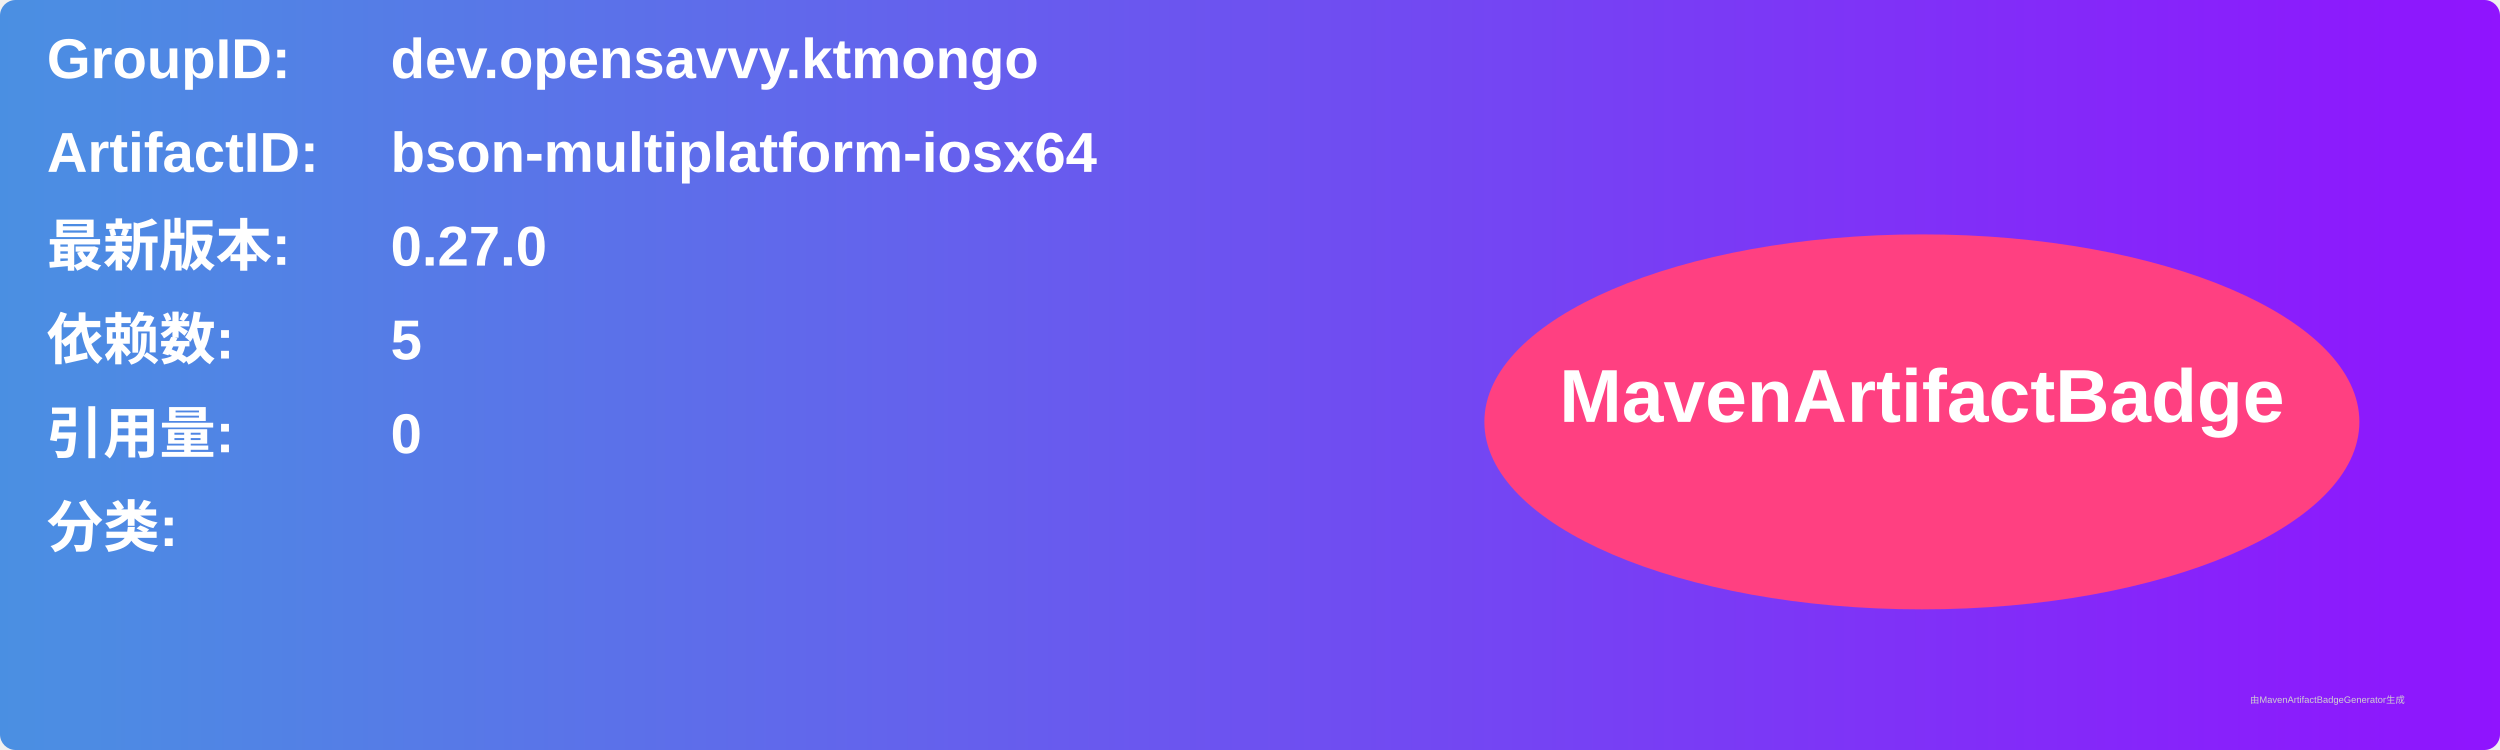
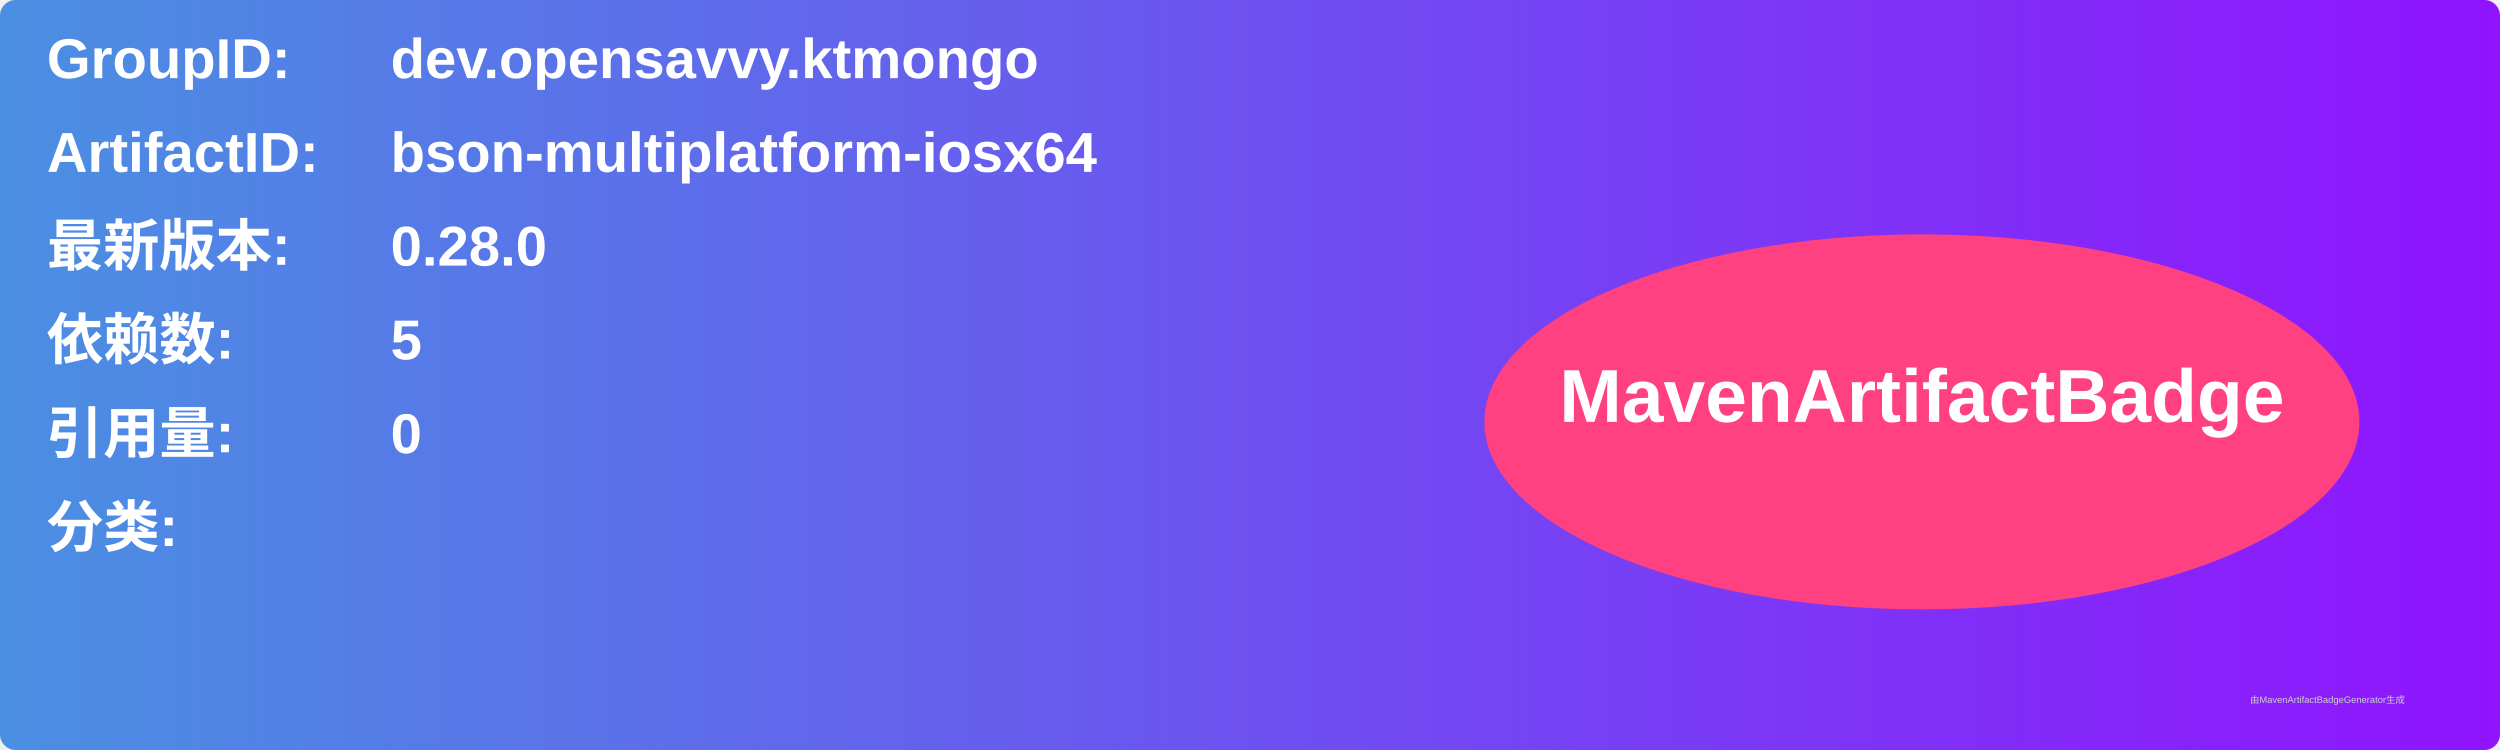
<svg xmlns="http://www.w3.org/2000/svg" width="800" height="240" viewBox="0 0 800 240">
  <linearGradient id="grad" x1="0%" y1="0%" x2="100%" y2="0%">
    <stop offset="0%" stop-color="#4a90e2" />
    <stop offset="100%" stop-color="#9013fe" />
  </linearGradient>
  <rect width="100%" height="100%" rx="5" ry="5" fill="url(#grad)" />
  <g transform="translate(15, 15)">
    <text x="0" y="10" font-family="Arial" font-size="18" fill="white" font-weight="bold" width="260">GroupID:</text>
    <text x="110" y="10" font-family="Arial" font-size="18" fill="white" font-weight="bold" width="460">dev.opensavvy.ktmongo</text>
    <text x="0" y="40" font-family="Arial" font-size="18" fill="white" font-weight="bold" width="260">ArtifactID:</text>
    <text x="110" y="40" font-family="Arial" font-size="18" fill="white" font-weight="bold" width="460">bson-multiplatform-iosx64</text>
    <text x="0" y="70" font-family="Arial" font-size="18" fill="white" font-weight="bold">最新版本:</text>
    <text x="110" y="70" font-family="Arial" font-size="18" fill="white" font-weight="bold">
-       <tspan font-weight="bold">0.27.0</tspan>
+       <tspan font-weight="bold">0.28.0</tspan>
    </text>
    <text x="0" y="100" font-family="Arial" font-size="18" fill="white" font-weight="bold">依赖数: </text>
    <text x="110" y="100" font-family="Arial" font-size="18" fill="white">
      <tspan font-weight="bold">5</tspan>
    </text>
    <text x="0" y="130" font-family="Arial" font-size="18" fill="white" font-weight="bold">引用量: </text>
    <text x="110" y="130" font-family="Arial" font-size="18" fill="white">
      <tspan font-weight="bold">0</tspan>
    </text>
    <text x="0" y="160" font-family="Arial" font-size="18" fill="white" font-weight="bold">分类:</text>
    <text x="10" y="190" font-family="Arial" font-size="10" fill="white">
      <tspan font-weight="bold" />
    </text>
    <ellipse cx="600" cy="120" rx="140" ry="60" fill="#ff4081" />
    <text x="600" y="120" text-anchor="middle" font-family="Arial" font-size="24" fill="white" font-weight="bold">MavenArtifactBadge</text>
  </g>
  <text x="720" y="225" font-family="Arial" font-size="3" fill="#d0d0d0">由MavenArtifactBadgeGenerator生成</text>
</svg>
